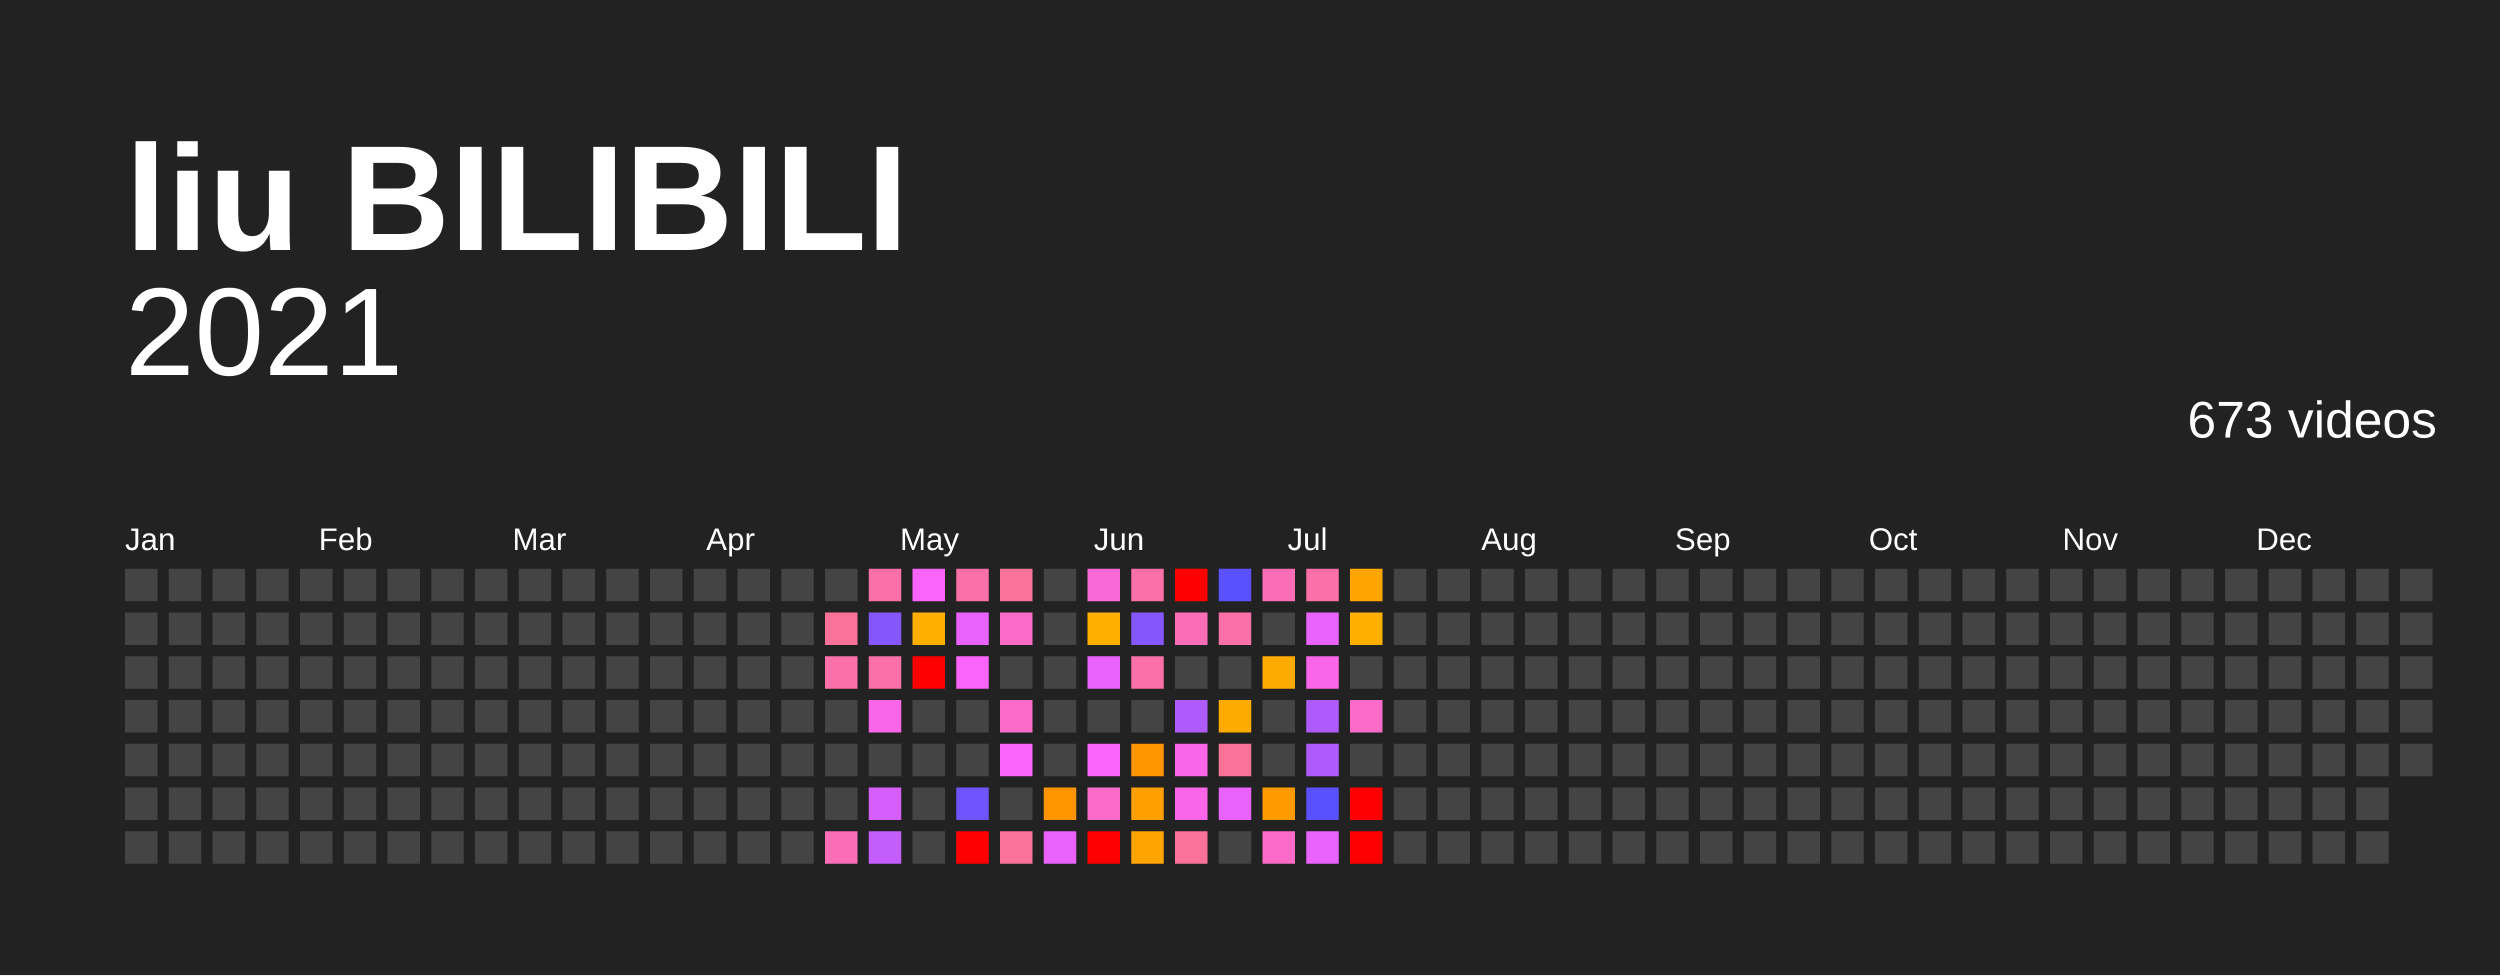
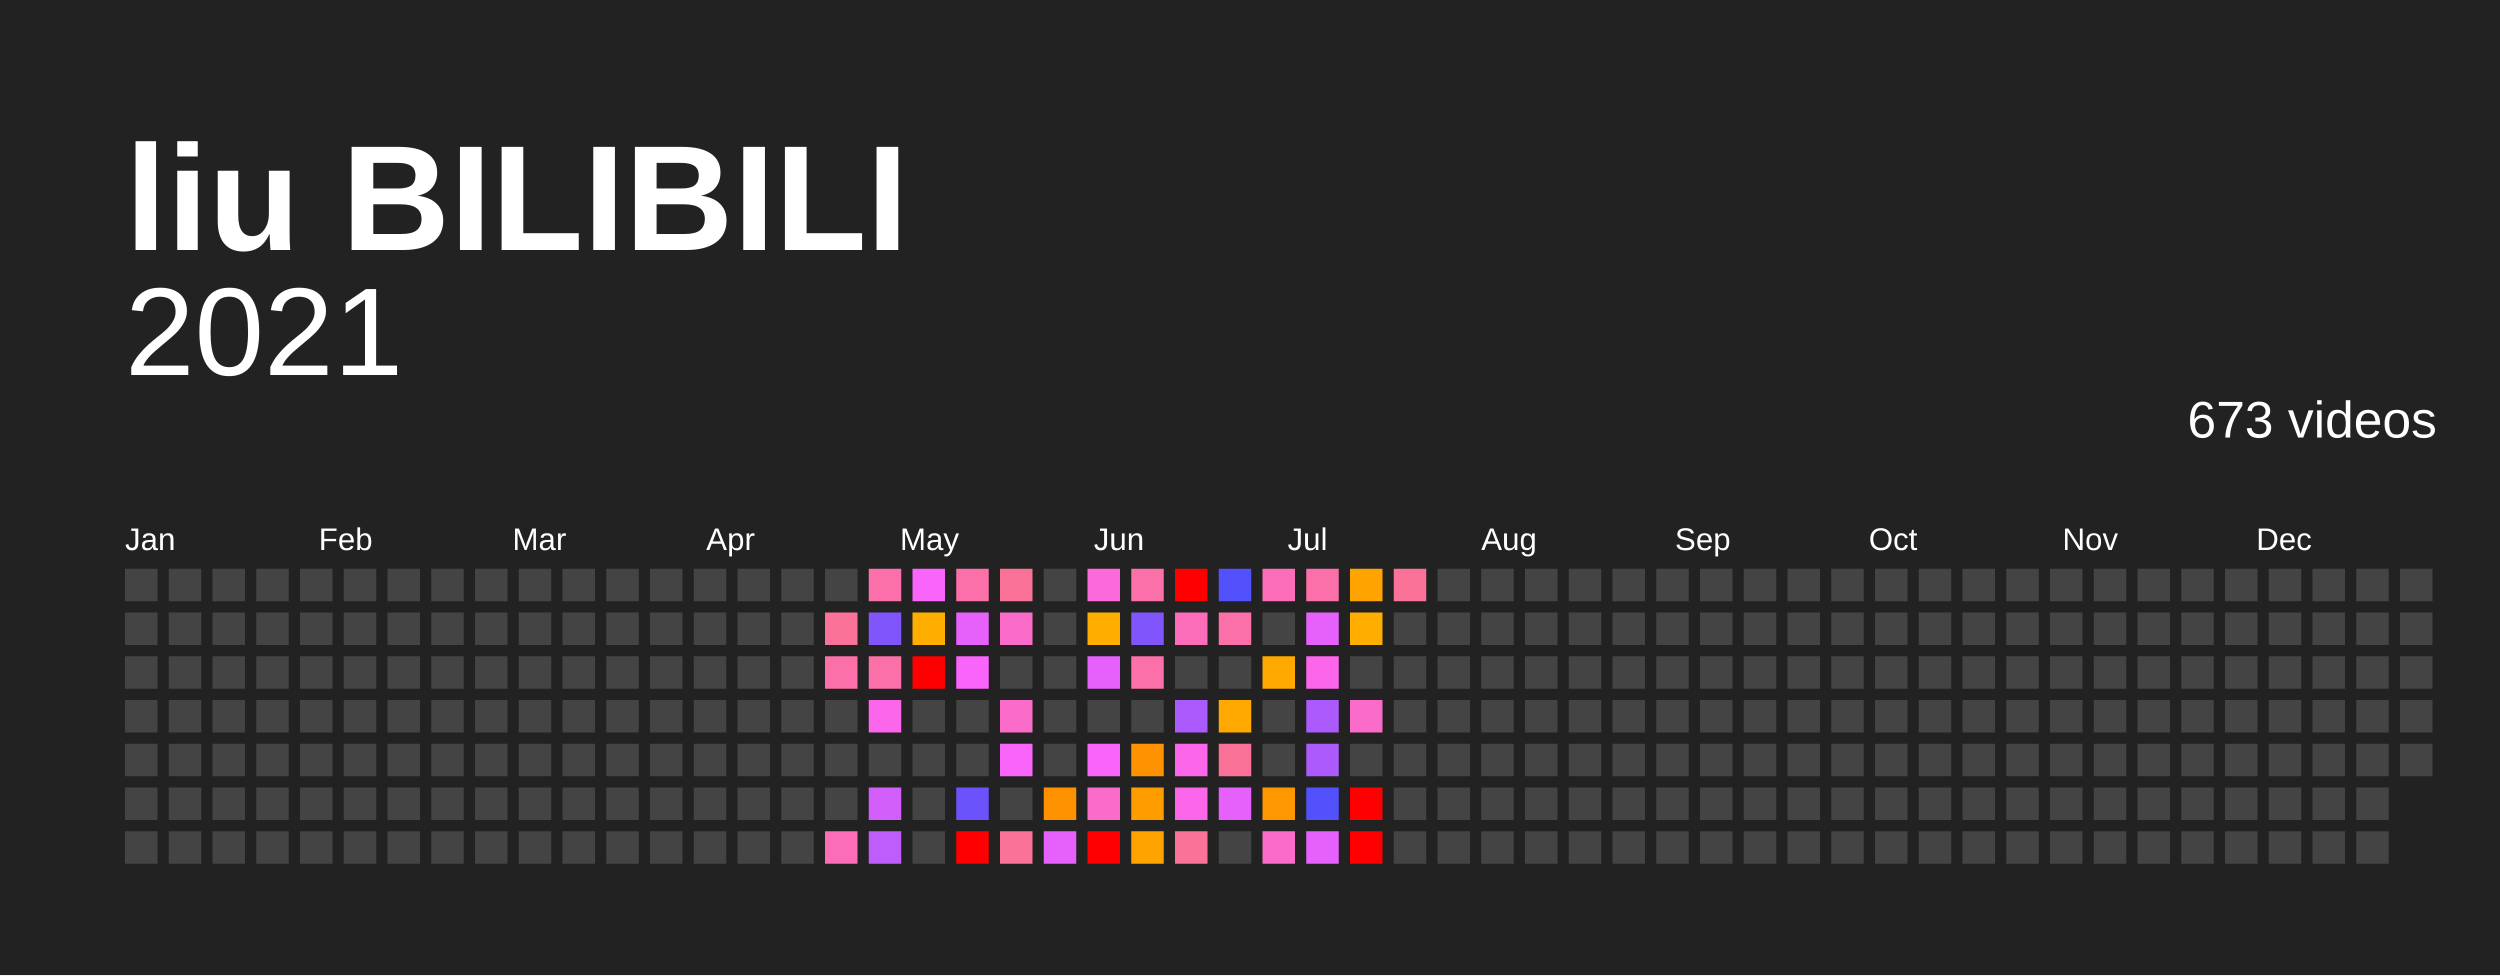
<svg xmlns="http://www.w3.org/2000/svg" baseProfile="full" height="78mm" version="1.1" viewBox="0,0,200,78" width="200mm">
  <defs />
  <rect fill="#222222" height="78" width="200" x="0" y="0" />
  <text fill="#FFFFFF" style="font-size:12px; font-family:Arial; font-weight:bold;" x="10" y="20">liu BILIBILI</text>
  <text alignment-baseline="hanging" fill="#FFFFFF" style="font-size:10.0px; font-family:Arial;" x="10" y="30">2021</text>
  <text alignment-baseline="hanging" fill="#FFFFFF" style="font-size:4.125px; font-family:Arial;" x="175" y="35">673 videos</text>
  <text fill="#FFFFFF" style="font-size:2.5px; font-family:Arial" x="10.0" y="44">Jan</text>
  <text fill="#FFFFFF" style="font-size:2.5px; font-family:Arial" x="25.5" y="44">Feb</text>
  <text fill="#FFFFFF" style="font-size:2.5px; font-family:Arial" x="41.0" y="44">Mar</text>
  <text fill="#FFFFFF" style="font-size:2.5px; font-family:Arial" x="56.5" y="44">Apr</text>
  <text fill="#FFFFFF" style="font-size:2.5px; font-family:Arial" x="72.0" y="44">May</text>
  <text fill="#FFFFFF" style="font-size:2.5px; font-family:Arial" x="87.5" y="44">Jun</text>
  <text fill="#FFFFFF" style="font-size:2.5px; font-family:Arial" x="103.0" y="44">Jul</text>
  <text fill="#FFFFFF" style="font-size:2.5px; font-family:Arial" x="118.5" y="44">Aug</text>
  <text fill="#FFFFFF" style="font-size:2.5px; font-family:Arial" x="134.0" y="44">Sep</text>
  <text fill="#FFFFFF" style="font-size:2.5px; font-family:Arial" x="149.5" y="44">Oct</text>
  <text fill="#FFFFFF" style="font-size:2.5px; font-family:Arial" x="165.0" y="44">Nov</text>
  <text fill="#FFFFFF" style="font-size:2.5px; font-family:Arial" x="180.5" y="44">Dec</text>
  <rect fill="#444444" height="2.6" width="2.6" x="10.0" y="45.5" />
  <rect fill="#444444" height="2.6" width="2.6" x="10.0" y="49.0" />
  <rect fill="#444444" height="2.6" width="2.6" x="10.0" y="52.5" />
  <rect fill="#444444" height="2.6" width="2.6" x="10.0" y="56.0" />
  <rect fill="#444444" height="2.6" width="2.6" x="10.0" y="59.5" />
  <rect fill="#444444" height="2.6" width="2.6" x="10.0" y="63.0" />
  <rect fill="#444444" height="2.6" width="2.6" x="10.0" y="66.5" />
  <rect fill="#444444" height="2.6" width="2.6" x="13.5" y="45.5" />
  <rect fill="#444444" height="2.6" width="2.6" x="13.5" y="49.0" />
  <rect fill="#444444" height="2.6" width="2.6" x="13.5" y="52.5" />
  <rect fill="#444444" height="2.6" width="2.6" x="13.5" y="56.0" />
  <rect fill="#444444" height="2.6" width="2.6" x="13.5" y="59.5" />
  <rect fill="#444444" height="2.6" width="2.6" x="13.5" y="63.0" />
  <rect fill="#444444" height="2.6" width="2.6" x="13.5" y="66.5" />
  <rect fill="#444444" height="2.6" width="2.6" x="17.0" y="45.5" />
  <rect fill="#444444" height="2.6" width="2.6" x="17.0" y="49.0" />
  <rect fill="#444444" height="2.6" width="2.6" x="17.0" y="52.5" />
  <rect fill="#444444" height="2.6" width="2.6" x="17.0" y="56.0" />
  <rect fill="#444444" height="2.6" width="2.6" x="17.0" y="59.5" />
  <rect fill="#444444" height="2.6" width="2.6" x="17.0" y="63.0" />
  <rect fill="#444444" height="2.6" width="2.6" x="17.0" y="66.5" />
  <rect fill="#444444" height="2.6" width="2.6" x="20.5" y="45.5" />
  <rect fill="#444444" height="2.6" width="2.6" x="20.5" y="49.0" />
  <rect fill="#444444" height="2.6" width="2.6" x="20.5" y="52.5" />
  <rect fill="#444444" height="2.6" width="2.6" x="20.5" y="56.0" />
  <rect fill="#444444" height="2.6" width="2.6" x="20.5" y="59.5" />
  <rect fill="#444444" height="2.6" width="2.6" x="20.5" y="63.0" />
  <rect fill="#444444" height="2.6" width="2.6" x="20.5" y="66.5" />
  <rect fill="#444444" height="2.6" width="2.6" x="24.0" y="45.5" />
  <rect fill="#444444" height="2.6" width="2.6" x="24.0" y="49.0" />
  <rect fill="#444444" height="2.6" width="2.6" x="24.0" y="52.5" />
  <rect fill="#444444" height="2.6" width="2.6" x="24.0" y="56.0" />
  <rect fill="#444444" height="2.6" width="2.6" x="24.0" y="59.5" />
  <rect fill="#444444" height="2.6" width="2.6" x="24.0" y="63.0" />
  <rect fill="#444444" height="2.6" width="2.6" x="24.0" y="66.5" />
  <rect fill="#444444" height="2.6" width="2.6" x="27.5" y="45.5" />
  <rect fill="#444444" height="2.6" width="2.6" x="27.5" y="49.0" />
  <rect fill="#444444" height="2.6" width="2.6" x="27.5" y="52.5" />
  <rect fill="#444444" height="2.6" width="2.6" x="27.5" y="56.0" />
  <rect fill="#444444" height="2.6" width="2.6" x="27.5" y="59.5" />
  <rect fill="#444444" height="2.6" width="2.6" x="27.5" y="63.0" />
  <rect fill="#444444" height="2.6" width="2.6" x="27.5" y="66.5" />
  <rect fill="#444444" height="2.6" width="2.6" x="31.0" y="45.5" />
  <rect fill="#444444" height="2.6" width="2.6" x="31.0" y="49.0" />
  <rect fill="#444444" height="2.6" width="2.6" x="31.0" y="52.5" />
  <rect fill="#444444" height="2.6" width="2.6" x="31.0" y="56.0" />
  <rect fill="#444444" height="2.6" width="2.6" x="31.0" y="59.5" />
  <rect fill="#444444" height="2.6" width="2.6" x="31.0" y="63.0" />
  <rect fill="#444444" height="2.6" width="2.6" x="31.0" y="66.5" />
  <rect fill="#444444" height="2.6" width="2.6" x="34.5" y="45.5" />
  <rect fill="#444444" height="2.6" width="2.6" x="34.5" y="49.0" />
  <rect fill="#444444" height="2.6" width="2.6" x="34.5" y="52.5" />
  <rect fill="#444444" height="2.6" width="2.6" x="34.5" y="56.0" />
  <rect fill="#444444" height="2.6" width="2.6" x="34.5" y="59.5" />
  <rect fill="#444444" height="2.6" width="2.6" x="34.5" y="63.0" />
  <rect fill="#444444" height="2.6" width="2.6" x="34.5" y="66.5" />
  <rect fill="#444444" height="2.6" width="2.6" x="38.0" y="45.5" />
  <rect fill="#444444" height="2.6" width="2.6" x="38.0" y="49.0" />
  <rect fill="#444444" height="2.6" width="2.6" x="38.0" y="52.5" />
  <rect fill="#444444" height="2.6" width="2.6" x="38.0" y="56.0" />
  <rect fill="#444444" height="2.6" width="2.6" x="38.0" y="59.5" />
  <rect fill="#444444" height="2.6" width="2.6" x="38.0" y="63.0" />
  <rect fill="#444444" height="2.6" width="2.6" x="38.0" y="66.5" />
  <rect fill="#444444" height="2.6" width="2.6" x="41.5" y="45.5" />
  <rect fill="#444444" height="2.6" width="2.6" x="41.5" y="49.0" />
  <rect fill="#444444" height="2.6" width="2.6" x="41.5" y="52.5" />
  <rect fill="#444444" height="2.6" width="2.6" x="41.5" y="56.0" />
  <rect fill="#444444" height="2.6" width="2.6" x="41.5" y="59.5" />
  <rect fill="#444444" height="2.6" width="2.6" x="41.5" y="63.0" />
  <rect fill="#444444" height="2.6" width="2.6" x="41.5" y="66.5" />
  <rect fill="#444444" height="2.6" width="2.6" x="45.0" y="45.5" />
  <rect fill="#444444" height="2.6" width="2.6" x="45.0" y="49.0" />
  <rect fill="#444444" height="2.6" width="2.6" x="45.0" y="52.5" />
  <rect fill="#444444" height="2.6" width="2.6" x="45.0" y="56.0" />
  <rect fill="#444444" height="2.6" width="2.6" x="45.0" y="59.5" />
  <rect fill="#444444" height="2.6" width="2.6" x="45.0" y="63.0" />
  <rect fill="#444444" height="2.6" width="2.6" x="45.0" y="66.5" />
  <rect fill="#444444" height="2.6" width="2.6" x="48.5" y="45.5" />
  <rect fill="#444444" height="2.6" width="2.6" x="48.5" y="49.0" />
  <rect fill="#444444" height="2.6" width="2.6" x="48.5" y="52.5" />
  <rect fill="#444444" height="2.6" width="2.6" x="48.5" y="56.0" />
  <rect fill="#444444" height="2.6" width="2.6" x="48.5" y="59.5" />
  <rect fill="#444444" height="2.6" width="2.6" x="48.5" y="63.0" />
  <rect fill="#444444" height="2.6" width="2.6" x="48.5" y="66.5" />
  <rect fill="#444444" height="2.6" width="2.6" x="52.0" y="45.5" />
  <rect fill="#444444" height="2.6" width="2.6" x="52.0" y="49.0" />
  <rect fill="#444444" height="2.6" width="2.6" x="52.0" y="52.5" />
  <rect fill="#444444" height="2.6" width="2.6" x="52.0" y="56.0" />
  <rect fill="#444444" height="2.6" width="2.6" x="52.0" y="59.5" />
  <rect fill="#444444" height="2.6" width="2.6" x="52.0" y="63.0" />
  <rect fill="#444444" height="2.6" width="2.6" x="52.0" y="66.5" />
  <rect fill="#444444" height="2.6" width="2.6" x="55.5" y="45.5" />
  <rect fill="#444444" height="2.6" width="2.6" x="55.5" y="49.0" />
  <rect fill="#444444" height="2.6" width="2.6" x="55.5" y="52.5" />
  <rect fill="#444444" height="2.6" width="2.6" x="55.5" y="56.0" />
  <rect fill="#444444" height="2.6" width="2.6" x="55.5" y="59.5" />
  <rect fill="#444444" height="2.6" width="2.6" x="55.5" y="63.0" />
  <rect fill="#444444" height="2.6" width="2.6" x="55.5" y="66.5" />
  <rect fill="#444444" height="2.6" width="2.6" x="59.0" y="45.5" />
  <rect fill="#444444" height="2.6" width="2.6" x="59.0" y="49.0" />
  <rect fill="#444444" height="2.6" width="2.6" x="59.0" y="52.5" />
  <rect fill="#444444" height="2.6" width="2.6" x="59.0" y="56.0" />
  <rect fill="#444444" height="2.6" width="2.6" x="59.0" y="59.5" />
  <rect fill="#444444" height="2.6" width="2.6" x="59.0" y="63.0" />
  <rect fill="#444444" height="2.6" width="2.6" x="59.0" y="66.5" />
  <rect fill="#444444" height="2.6" width="2.6" x="62.5" y="45.5" />
  <rect fill="#444444" height="2.6" width="2.6" x="62.5" y="49.0" />
  <rect fill="#444444" height="2.6" width="2.6" x="62.5" y="52.5" />
  <rect fill="#444444" height="2.6" width="2.6" x="62.5" y="56.0" />
  <rect fill="#444444" height="2.6" width="2.6" x="62.5" y="59.5" />
  <rect fill="#444444" height="2.6" width="2.6" x="62.5" y="63.0" />
  <rect fill="#444444" height="2.6" width="2.6" x="62.5" y="66.5" />
  <rect fill="#444444" height="2.6" width="2.6" x="66.0" y="45.5" />
  <rect fill="#fb7299" height="2.6" width="2.6" x="66.0" y="49.0" />
  <rect fill="#fb70a8" height="2.6" width="2.6" x="66.0" y="52.5" />
  <rect fill="#444444" height="2.6" width="2.6" x="66.0" y="56.0" />
  <rect fill="#444444" height="2.6" width="2.6" x="66.0" y="59.5" />
  <rect fill="#444444" height="2.6" width="2.6" x="66.0" y="63.0" />
-   <rect fill="#fb6db7" height="2.6" width="2.6" x="66.0" y="66.5" />
+   <rect fill="#fb6db8" height="2.6" width="2.6" x="66.0" y="66.5" />
  <rect fill="#fb70a8" height="2.6" width="2.6" x="69.5" y="45.5" />
-   <rect fill="#8556fb" height="2.6" width="2.6" x="69.5" y="49.0" />
+   <rect fill="#8055fb" height="2.6" width="2.6" x="69.5" y="49.0" />
  <rect fill="#fb70a8" height="2.6" width="2.6" x="69.5" y="52.5" />
-   <rect fill="#fb66e9" height="2.6" width="2.6" x="69.5" y="56.0" />
+   <rect fill="#fb66eb" height="2.6" width="2.6" x="69.5" y="56.0" />
  <rect fill="#444444" height="2.6" width="2.6" x="69.5" y="59.5" />
-   <rect fill="#d65ffb" height="2.6" width="2.6" x="69.5" y="63.0" />
-   <rect fill="#c35dfb" height="2.6" width="2.6" x="69.5" y="66.5" />
-   <rect fill="#fb64fb" height="2.6" width="2.6" x="73.0" y="45.5" />
-   <rect fill="#ffaf00" height="2.6" width="2.6" x="73.0" y="49.0" />
+   <rect fill="#d35ffb" height="2.6" width="2.6" x="69.5" y="63.0" />
+   <rect fill="#bf5dfb" height="2.6" width="2.6" x="69.5" y="66.5" />
+   <rect fill="#f964fb" height="2.6" width="2.6" x="73.0" y="45.5" />
+   <rect fill="#ffae00" height="2.6" width="2.6" x="73.0" y="49.0" />
  <rect fill="red" height="2.6" width="2.6" x="73.0" y="52.5" />
  <rect fill="#444444" height="2.6" width="2.6" x="73.0" y="56.0" />
  <rect fill="#444444" height="2.6" width="2.6" x="73.0" y="59.5" />
  <rect fill="#444444" height="2.6" width="2.6" x="73.0" y="63.0" />
  <rect fill="#444444" height="2.6" width="2.6" x="73.0" y="66.5" />
  <rect fill="#fb70a8" height="2.6" width="2.6" x="76.5" y="45.5" />
-   <rect fill="#e962fb" height="2.6" width="2.6" x="76.5" y="49.0" />
-   <rect fill="#fb64fb" height="2.6" width="2.6" x="76.5" y="52.5" />
+   <rect fill="#e661fb" height="2.6" width="2.6" x="76.5" y="49.0" />
+   <rect fill="#f964fb" height="2.6" width="2.6" x="76.5" y="52.5" />
  <rect fill="#444444" height="2.6" width="2.6" x="76.5" y="56.0" />
  <rect fill="#444444" height="2.6" width="2.6" x="76.5" y="59.5" />
-   <rect fill="#7054fb" height="2.6" width="2.6" x="76.5" y="63.0" />
+   <rect fill="#6a53fb" height="2.6" width="2.6" x="76.5" y="63.0" />
  <rect fill="red" height="2.6" width="2.6" x="76.5" y="66.5" />
  <rect fill="#fb7299" height="2.6" width="2.6" x="80.0" y="45.5" />
-   <rect fill="#fb6bc7" height="2.6" width="2.6" x="80.0" y="49.0" />
+   <rect fill="#fb6bc9" height="2.6" width="2.6" x="80.0" y="49.0" />
  <rect fill="#444444" height="2.6" width="2.6" x="80.0" y="52.5" />
-   <rect fill="#fb6bc7" height="2.6" width="2.6" x="80.0" y="56.0" />
-   <rect fill="#fb64fb" height="2.6" width="2.6" x="80.0" y="59.5" />
+   <rect fill="#fb6bc9" height="2.6" width="2.6" x="80.0" y="56.0" />
+   <rect fill="#f964fb" height="2.6" width="2.6" x="80.0" y="59.5" />
  <rect fill="#444444" height="2.6" width="2.6" x="80.0" y="63.0" />
  <rect fill="#fb7299" height="2.6" width="2.6" x="80.0" y="66.5" />
  <rect fill="#444444" height="2.6" width="2.6" x="83.5" y="45.5" />
  <rect fill="#444444" height="2.6" width="2.6" x="83.5" y="49.0" />
  <rect fill="#444444" height="2.6" width="2.6" x="83.5" y="52.5" />
  <rect fill="#444444" height="2.6" width="2.6" x="83.5" y="56.0" />
  <rect fill="#444444" height="2.6" width="2.6" x="83.5" y="59.5" />
-   <rect fill="#ff9500" height="2.6" width="2.6" x="83.5" y="63.0" />
-   <rect fill="#e962fb" height="2.6" width="2.6" x="83.5" y="66.5" />
-   <rect fill="#fb69d8" height="2.6" width="2.6" x="87.0" y="45.5" />
-   <rect fill="#ffaf00" height="2.6" width="2.6" x="87.0" y="49.0" />
-   <rect fill="#e962fb" height="2.6" width="2.6" x="87.0" y="52.5" />
+   <rect fill="#ff9200" height="2.6" width="2.6" x="83.5" y="63.0" />
+   <rect fill="#e661fb" height="2.6" width="2.6" x="83.5" y="66.5" />
+   <rect fill="#fb69da" height="2.6" width="2.6" x="87.0" y="45.5" />
+   <rect fill="#ffae00" height="2.6" width="2.6" x="87.0" y="49.0" />
+   <rect fill="#e661fb" height="2.6" width="2.6" x="87.0" y="52.5" />
  <rect fill="#444444" height="2.6" width="2.6" x="87.0" y="56.0" />
-   <rect fill="#fb64fb" height="2.6" width="2.6" x="87.0" y="59.5" />
-   <rect fill="#fb6bc7" height="2.6" width="2.6" x="87.0" y="63.0" />
+   <rect fill="#f964fb" height="2.6" width="2.6" x="87.0" y="59.5" />
+   <rect fill="#fb6bc9" height="2.6" width="2.6" x="87.0" y="63.0" />
  <rect fill="red" height="2.6" width="2.6" x="87.0" y="66.5" />
  <rect fill="#fb70a8" height="2.6" width="2.6" x="90.5" y="45.5" />
-   <rect fill="#8556fb" height="2.6" width="2.6" x="90.5" y="49.0" />
+   <rect fill="#8055fb" height="2.6" width="2.6" x="90.5" y="49.0" />
  <rect fill="#fb70a8" height="2.6" width="2.6" x="90.5" y="52.5" />
  <rect fill="#444444" height="2.6" width="2.6" x="90.5" y="56.0" />
-   <rect fill="#ff9500" height="2.6" width="2.6" x="90.5" y="59.5" />
-   <rect fill="#ff9f00" height="2.6" width="2.6" x="90.5" y="63.0" />
-   <rect fill="#ffa500" height="2.6" width="2.6" x="90.5" y="66.5" />
+   <rect fill="#ff9200" height="2.6" width="2.6" x="90.5" y="59.5" />
+   <rect fill="#ff9d00" height="2.6" width="2.6" x="90.5" y="63.0" />
+   <rect fill="#ffa300" height="2.6" width="2.6" x="90.5" y="66.5" />
  <rect fill="red" height="2.6" width="2.6" x="94.0" y="45.5" />
-   <rect fill="#fb6db7" height="2.6" width="2.6" x="94.0" y="49.0" />
+   <rect fill="#fb6db8" height="2.6" width="2.6" x="94.0" y="49.0" />
  <rect fill="#444444" height="2.6" width="2.6" x="94.0" y="52.5" />
-   <rect fill="#af5bfb" height="2.6" width="2.6" x="94.0" y="56.0" />
-   <rect fill="#fb66e9" height="2.6" width="2.6" x="94.0" y="59.5" />
-   <rect fill="#fb66e9" height="2.6" width="2.6" x="94.0" y="63.0" />
+   <rect fill="#ab5afb" height="2.6" width="2.6" x="94.0" y="56.0" />
+   <rect fill="#fb66eb" height="2.6" width="2.6" x="94.0" y="59.5" />
+   <rect fill="#fb66eb" height="2.6" width="2.6" x="94.0" y="63.0" />
  <rect fill="#fb7299" height="2.6" width="2.6" x="94.0" y="66.5" />
-   <rect fill="#5a51fc" height="2.6" width="2.6" x="97.5" y="45.5" />
+   <rect fill="#5351fc" height="2.6" width="2.6" x="97.5" y="45.5" />
  <rect fill="#fb70a8" height="2.6" width="2.6" x="97.5" y="49.0" />
  <rect fill="#444444" height="2.6" width="2.6" x="97.5" y="52.5" />
-   <rect fill="#ffaa00" height="2.6" width="2.6" x="97.5" y="56.0" />
+   <rect fill="#ffa800" height="2.6" width="2.6" x="97.5" y="56.0" />
  <rect fill="#fb7299" height="2.6" width="2.6" x="97.5" y="59.5" />
-   <rect fill="#e962fb" height="2.6" width="2.6" x="97.5" y="63.0" />
+   <rect fill="#e661fb" height="2.6" width="2.6" x="97.5" y="63.0" />
  <rect fill="#444444" height="2.6" width="2.6" x="97.5" y="66.5" />
-   <rect fill="#fb6db7" height="2.6" width="2.6" x="101.0" y="45.5" />
+   <rect fill="#fb6db8" height="2.6" width="2.6" x="101.0" y="45.5" />
  <rect fill="#444444" height="2.6" width="2.6" x="101.0" y="49.0" />
-   <rect fill="#ffaa00" height="2.6" width="2.6" x="101.0" y="52.5" />
+   <rect fill="#ffa800" height="2.6" width="2.6" x="101.0" y="52.5" />
  <rect fill="#444444" height="2.6" width="2.6" x="101.0" y="56.0" />
  <rect fill="#444444" height="2.6" width="2.6" x="101.0" y="59.5" />
-   <rect fill="#ff9a00" height="2.6" width="2.6" x="101.0" y="63.0" />
-   <rect fill="#fb6bc7" height="2.6" width="2.6" x="101.0" y="66.5" />
+   <rect fill="#ff9800" height="2.6" width="2.6" x="101.0" y="63.0" />
+   <rect fill="#fb6bc9" height="2.6" width="2.6" x="101.0" y="66.5" />
  <rect fill="#fb70a8" height="2.6" width="2.6" x="104.5" y="45.5" />
-   <rect fill="#e962fb" height="2.6" width="2.6" x="104.5" y="49.0" />
-   <rect fill="#fb66e9" height="2.6" width="2.6" x="104.5" y="52.5" />
-   <rect fill="#af5bfb" height="2.6" width="2.6" x="104.5" y="56.0" />
-   <rect fill="#af5bfb" height="2.6" width="2.6" x="104.5" y="59.5" />
-   <rect fill="#5a51fc" height="2.6" width="2.6" x="104.5" y="63.0" />
-   <rect fill="#e962fb" height="2.6" width="2.6" x="104.5" y="66.5" />
-   <rect fill="#ffa500" height="2.6" width="2.6" x="108.0" y="45.5" />
-   <rect fill="#ffaf00" height="2.6" width="2.6" x="108.0" y="49.0" />
+   <rect fill="#e661fb" height="2.6" width="2.6" x="104.5" y="49.0" />
+   <rect fill="#fb66eb" height="2.6" width="2.6" x="104.5" y="52.5" />
+   <rect fill="#ab5afb" height="2.6" width="2.6" x="104.5" y="56.0" />
+   <rect fill="#ab5afb" height="2.6" width="2.6" x="104.5" y="59.5" />
+   <rect fill="#5351fc" height="2.6" width="2.6" x="104.5" y="63.0" />
+   <rect fill="#e661fb" height="2.6" width="2.6" x="104.5" y="66.5" />
+   <rect fill="#ffa300" height="2.6" width="2.6" x="108.0" y="45.5" />
+   <rect fill="#ffae00" height="2.6" width="2.6" x="108.0" y="49.0" />
  <rect fill="#444444" height="2.6" width="2.6" x="108.0" y="52.5" />
-   <rect fill="#fb6bc7" height="2.6" width="2.6" x="108.0" y="56.0" />
+   <rect fill="#fb6bc9" height="2.6" width="2.6" x="108.0" y="56.0" />
  <rect fill="#444444" height="2.6" width="2.6" x="108.0" y="59.5" />
  <rect fill="red" height="2.6" width="2.6" x="108.0" y="63.0" />
  <rect fill="red" height="2.6" width="2.6" x="108.0" y="66.5" />
-   <rect fill="#444444" height="2.6" width="2.6" x="111.5" y="45.5" />
+   <rect fill="#fb7299" height="2.6" width="2.6" x="111.5" y="45.5" />
  <rect fill="#444444" height="2.6" width="2.6" x="111.5" y="49.0" />
  <rect fill="#444444" height="2.6" width="2.6" x="111.5" y="52.5" />
  <rect fill="#444444" height="2.6" width="2.6" x="111.5" y="56.0" />
  <rect fill="#444444" height="2.6" width="2.6" x="111.5" y="59.5" />
  <rect fill="#444444" height="2.6" width="2.6" x="111.5" y="63.0" />
  <rect fill="#444444" height="2.6" width="2.6" x="111.5" y="66.5" />
  <rect fill="#444444" height="2.6" width="2.6" x="115.0" y="45.5" />
  <rect fill="#444444" height="2.6" width="2.6" x="115.0" y="49.0" />
  <rect fill="#444444" height="2.6" width="2.6" x="115.0" y="52.5" />
  <rect fill="#444444" height="2.6" width="2.6" x="115.0" y="56.0" />
  <rect fill="#444444" height="2.6" width="2.6" x="115.0" y="59.5" />
  <rect fill="#444444" height="2.6" width="2.6" x="115.0" y="63.0" />
  <rect fill="#444444" height="2.6" width="2.6" x="115.0" y="66.5" />
  <rect fill="#444444" height="2.6" width="2.6" x="118.5" y="45.5" />
  <rect fill="#444444" height="2.6" width="2.6" x="118.5" y="49.0" />
  <rect fill="#444444" height="2.6" width="2.6" x="118.5" y="52.5" />
  <rect fill="#444444" height="2.6" width="2.6" x="118.5" y="56.0" />
  <rect fill="#444444" height="2.6" width="2.6" x="118.5" y="59.5" />
  <rect fill="#444444" height="2.6" width="2.6" x="118.5" y="63.0" />
  <rect fill="#444444" height="2.6" width="2.6" x="118.5" y="66.5" />
  <rect fill="#444444" height="2.6" width="2.6" x="122.0" y="45.5" />
  <rect fill="#444444" height="2.6" width="2.6" x="122.0" y="49.0" />
  <rect fill="#444444" height="2.6" width="2.6" x="122.0" y="52.5" />
  <rect fill="#444444" height="2.6" width="2.6" x="122.0" y="56.0" />
  <rect fill="#444444" height="2.6" width="2.6" x="122.0" y="59.5" />
  <rect fill="#444444" height="2.6" width="2.6" x="122.0" y="63.0" />
  <rect fill="#444444" height="2.6" width="2.6" x="122.0" y="66.5" />
  <rect fill="#444444" height="2.6" width="2.6" x="125.5" y="45.5" />
  <rect fill="#444444" height="2.6" width="2.6" x="125.5" y="49.0" />
  <rect fill="#444444" height="2.6" width="2.6" x="125.5" y="52.5" />
  <rect fill="#444444" height="2.6" width="2.6" x="125.5" y="56.0" />
  <rect fill="#444444" height="2.6" width="2.6" x="125.5" y="59.5" />
  <rect fill="#444444" height="2.6" width="2.6" x="125.5" y="63.0" />
  <rect fill="#444444" height="2.6" width="2.6" x="125.5" y="66.5" />
  <rect fill="#444444" height="2.6" width="2.6" x="129.0" y="45.5" />
  <rect fill="#444444" height="2.6" width="2.6" x="129.0" y="49.0" />
  <rect fill="#444444" height="2.6" width="2.6" x="129.0" y="52.5" />
  <rect fill="#444444" height="2.6" width="2.6" x="129.0" y="56.0" />
  <rect fill="#444444" height="2.6" width="2.6" x="129.0" y="59.5" />
  <rect fill="#444444" height="2.6" width="2.6" x="129.0" y="63.0" />
  <rect fill="#444444" height="2.6" width="2.6" x="129.0" y="66.5" />
  <rect fill="#444444" height="2.6" width="2.6" x="132.5" y="45.5" />
  <rect fill="#444444" height="2.6" width="2.6" x="132.5" y="49.0" />
  <rect fill="#444444" height="2.6" width="2.6" x="132.5" y="52.5" />
  <rect fill="#444444" height="2.6" width="2.6" x="132.5" y="56.0" />
  <rect fill="#444444" height="2.6" width="2.6" x="132.5" y="59.5" />
  <rect fill="#444444" height="2.6" width="2.6" x="132.5" y="63.0" />
  <rect fill="#444444" height="2.6" width="2.6" x="132.5" y="66.5" />
  <rect fill="#444444" height="2.6" width="2.6" x="136.0" y="45.5" />
  <rect fill="#444444" height="2.6" width="2.6" x="136.0" y="49.0" />
  <rect fill="#444444" height="2.6" width="2.6" x="136.0" y="52.5" />
  <rect fill="#444444" height="2.6" width="2.6" x="136.0" y="56.0" />
  <rect fill="#444444" height="2.6" width="2.6" x="136.0" y="59.5" />
  <rect fill="#444444" height="2.6" width="2.6" x="136.0" y="63.0" />
  <rect fill="#444444" height="2.6" width="2.6" x="136.0" y="66.5" />
  <rect fill="#444444" height="2.6" width="2.6" x="139.5" y="45.5" />
  <rect fill="#444444" height="2.6" width="2.6" x="139.5" y="49.0" />
  <rect fill="#444444" height="2.6" width="2.6" x="139.5" y="52.5" />
  <rect fill="#444444" height="2.6" width="2.6" x="139.5" y="56.0" />
  <rect fill="#444444" height="2.6" width="2.6" x="139.5" y="59.5" />
  <rect fill="#444444" height="2.6" width="2.6" x="139.5" y="63.0" />
  <rect fill="#444444" height="2.6" width="2.6" x="139.5" y="66.5" />
  <rect fill="#444444" height="2.6" width="2.6" x="143.0" y="45.5" />
  <rect fill="#444444" height="2.6" width="2.6" x="143.0" y="49.0" />
  <rect fill="#444444" height="2.6" width="2.6" x="143.0" y="52.5" />
  <rect fill="#444444" height="2.6" width="2.6" x="143.0" y="56.0" />
  <rect fill="#444444" height="2.6" width="2.6" x="143.0" y="59.5" />
  <rect fill="#444444" height="2.6" width="2.6" x="143.0" y="63.0" />
  <rect fill="#444444" height="2.6" width="2.6" x="143.0" y="66.5" />
  <rect fill="#444444" height="2.6" width="2.6" x="146.5" y="45.5" />
  <rect fill="#444444" height="2.6" width="2.6" x="146.5" y="49.0" />
  <rect fill="#444444" height="2.6" width="2.6" x="146.5" y="52.5" />
  <rect fill="#444444" height="2.6" width="2.6" x="146.5" y="56.0" />
  <rect fill="#444444" height="2.6" width="2.6" x="146.5" y="59.5" />
  <rect fill="#444444" height="2.6" width="2.6" x="146.5" y="63.0" />
  <rect fill="#444444" height="2.6" width="2.6" x="146.5" y="66.5" />
  <rect fill="#444444" height="2.6" width="2.6" x="150.0" y="45.5" />
  <rect fill="#444444" height="2.6" width="2.6" x="150.0" y="49.0" />
  <rect fill="#444444" height="2.6" width="2.6" x="150.0" y="52.5" />
  <rect fill="#444444" height="2.6" width="2.6" x="150.0" y="56.0" />
  <rect fill="#444444" height="2.6" width="2.6" x="150.0" y="59.5" />
  <rect fill="#444444" height="2.6" width="2.6" x="150.0" y="63.0" />
  <rect fill="#444444" height="2.6" width="2.6" x="150.0" y="66.5" />
  <rect fill="#444444" height="2.6" width="2.6" x="153.5" y="45.5" />
  <rect fill="#444444" height="2.6" width="2.6" x="153.5" y="49.0" />
  <rect fill="#444444" height="2.6" width="2.6" x="153.5" y="52.5" />
  <rect fill="#444444" height="2.6" width="2.6" x="153.5" y="56.0" />
  <rect fill="#444444" height="2.6" width="2.6" x="153.5" y="59.5" />
  <rect fill="#444444" height="2.6" width="2.6" x="153.5" y="63.0" />
  <rect fill="#444444" height="2.6" width="2.6" x="153.5" y="66.5" />
  <rect fill="#444444" height="2.6" width="2.6" x="157.0" y="45.5" />
  <rect fill="#444444" height="2.6" width="2.6" x="157.0" y="49.0" />
  <rect fill="#444444" height="2.6" width="2.6" x="157.0" y="52.5" />
  <rect fill="#444444" height="2.6" width="2.6" x="157.0" y="56.0" />
  <rect fill="#444444" height="2.6" width="2.6" x="157.0" y="59.5" />
  <rect fill="#444444" height="2.6" width="2.6" x="157.0" y="63.0" />
  <rect fill="#444444" height="2.6" width="2.6" x="157.0" y="66.5" />
  <rect fill="#444444" height="2.6" width="2.6" x="160.5" y="45.5" />
  <rect fill="#444444" height="2.6" width="2.6" x="160.5" y="49.0" />
  <rect fill="#444444" height="2.6" width="2.6" x="160.5" y="52.5" />
  <rect fill="#444444" height="2.6" width="2.6" x="160.5" y="56.0" />
  <rect fill="#444444" height="2.6" width="2.6" x="160.5" y="59.5" />
  <rect fill="#444444" height="2.6" width="2.6" x="160.5" y="63.0" />
  <rect fill="#444444" height="2.6" width="2.6" x="160.5" y="66.5" />
  <rect fill="#444444" height="2.6" width="2.6" x="164.0" y="45.5" />
  <rect fill="#444444" height="2.6" width="2.6" x="164.0" y="49.0" />
  <rect fill="#444444" height="2.6" width="2.6" x="164.0" y="52.5" />
  <rect fill="#444444" height="2.6" width="2.6" x="164.0" y="56.0" />
  <rect fill="#444444" height="2.6" width="2.6" x="164.0" y="59.5" />
  <rect fill="#444444" height="2.6" width="2.6" x="164.0" y="63.0" />
  <rect fill="#444444" height="2.6" width="2.6" x="164.0" y="66.5" />
  <rect fill="#444444" height="2.6" width="2.6" x="167.5" y="45.5" />
  <rect fill="#444444" height="2.6" width="2.6" x="167.5" y="49.0" />
  <rect fill="#444444" height="2.6" width="2.6" x="167.5" y="52.5" />
  <rect fill="#444444" height="2.6" width="2.6" x="167.5" y="56.0" />
  <rect fill="#444444" height="2.6" width="2.6" x="167.5" y="59.5" />
  <rect fill="#444444" height="2.6" width="2.6" x="167.5" y="63.0" />
  <rect fill="#444444" height="2.6" width="2.6" x="167.5" y="66.5" />
  <rect fill="#444444" height="2.6" width="2.6" x="171.0" y="45.5" />
  <rect fill="#444444" height="2.6" width="2.6" x="171.0" y="49.0" />
  <rect fill="#444444" height="2.6" width="2.6" x="171.0" y="52.5" />
  <rect fill="#444444" height="2.6" width="2.6" x="171.0" y="56.0" />
  <rect fill="#444444" height="2.6" width="2.6" x="171.0" y="59.5" />
  <rect fill="#444444" height="2.6" width="2.6" x="171.0" y="63.0" />
  <rect fill="#444444" height="2.6" width="2.6" x="171.0" y="66.5" />
  <rect fill="#444444" height="2.6" width="2.6" x="174.5" y="45.5" />
  <rect fill="#444444" height="2.6" width="2.6" x="174.5" y="49.0" />
  <rect fill="#444444" height="2.6" width="2.6" x="174.5" y="52.5" />
  <rect fill="#444444" height="2.6" width="2.6" x="174.5" y="56.0" />
  <rect fill="#444444" height="2.6" width="2.6" x="174.5" y="59.5" />
  <rect fill="#444444" height="2.6" width="2.6" x="174.5" y="63.0" />
  <rect fill="#444444" height="2.6" width="2.6" x="174.5" y="66.5" />
  <rect fill="#444444" height="2.6" width="2.6" x="178.0" y="45.5" />
  <rect fill="#444444" height="2.6" width="2.6" x="178.0" y="49.0" />
  <rect fill="#444444" height="2.6" width="2.6" x="178.0" y="52.5" />
  <rect fill="#444444" height="2.6" width="2.6" x="178.0" y="56.0" />
  <rect fill="#444444" height="2.6" width="2.6" x="178.0" y="59.5" />
  <rect fill="#444444" height="2.6" width="2.6" x="178.0" y="63.0" />
  <rect fill="#444444" height="2.6" width="2.6" x="178.0" y="66.5" />
  <rect fill="#444444" height="2.6" width="2.6" x="181.5" y="45.5" />
  <rect fill="#444444" height="2.6" width="2.6" x="181.5" y="49.0" />
  <rect fill="#444444" height="2.6" width="2.6" x="181.5" y="52.5" />
  <rect fill="#444444" height="2.6" width="2.6" x="181.5" y="56.0" />
  <rect fill="#444444" height="2.6" width="2.6" x="181.5" y="59.5" />
  <rect fill="#444444" height="2.6" width="2.6" x="181.5" y="63.0" />
  <rect fill="#444444" height="2.6" width="2.6" x="181.5" y="66.5" />
  <rect fill="#444444" height="2.6" width="2.6" x="185.0" y="45.5" />
  <rect fill="#444444" height="2.6" width="2.6" x="185.0" y="49.0" />
  <rect fill="#444444" height="2.6" width="2.6" x="185.0" y="52.5" />
  <rect fill="#444444" height="2.6" width="2.6" x="185.0" y="56.0" />
  <rect fill="#444444" height="2.6" width="2.6" x="185.0" y="59.5" />
  <rect fill="#444444" height="2.6" width="2.6" x="185.0" y="63.0" />
  <rect fill="#444444" height="2.6" width="2.6" x="185.0" y="66.5" />
  <rect fill="#444444" height="2.6" width="2.6" x="188.5" y="45.5" />
  <rect fill="#444444" height="2.6" width="2.6" x="188.5" y="49.0" />
  <rect fill="#444444" height="2.6" width="2.6" x="188.5" y="52.5" />
  <rect fill="#444444" height="2.6" width="2.6" x="188.5" y="56.0" />
  <rect fill="#444444" height="2.6" width="2.6" x="188.5" y="59.5" />
  <rect fill="#444444" height="2.6" width="2.6" x="188.5" y="63.0" />
  <rect fill="#444444" height="2.6" width="2.6" x="188.5" y="66.5" />
  <rect fill="#444444" height="2.6" width="2.6" x="192.0" y="45.5" />
  <rect fill="#444444" height="2.6" width="2.6" x="192.0" y="49.0" />
  <rect fill="#444444" height="2.6" width="2.6" x="192.0" y="52.5" />
  <rect fill="#444444" height="2.6" width="2.6" x="192.0" y="56.0" />
  <rect fill="#444444" height="2.6" width="2.6" x="192.0" y="59.5" />
</svg>
